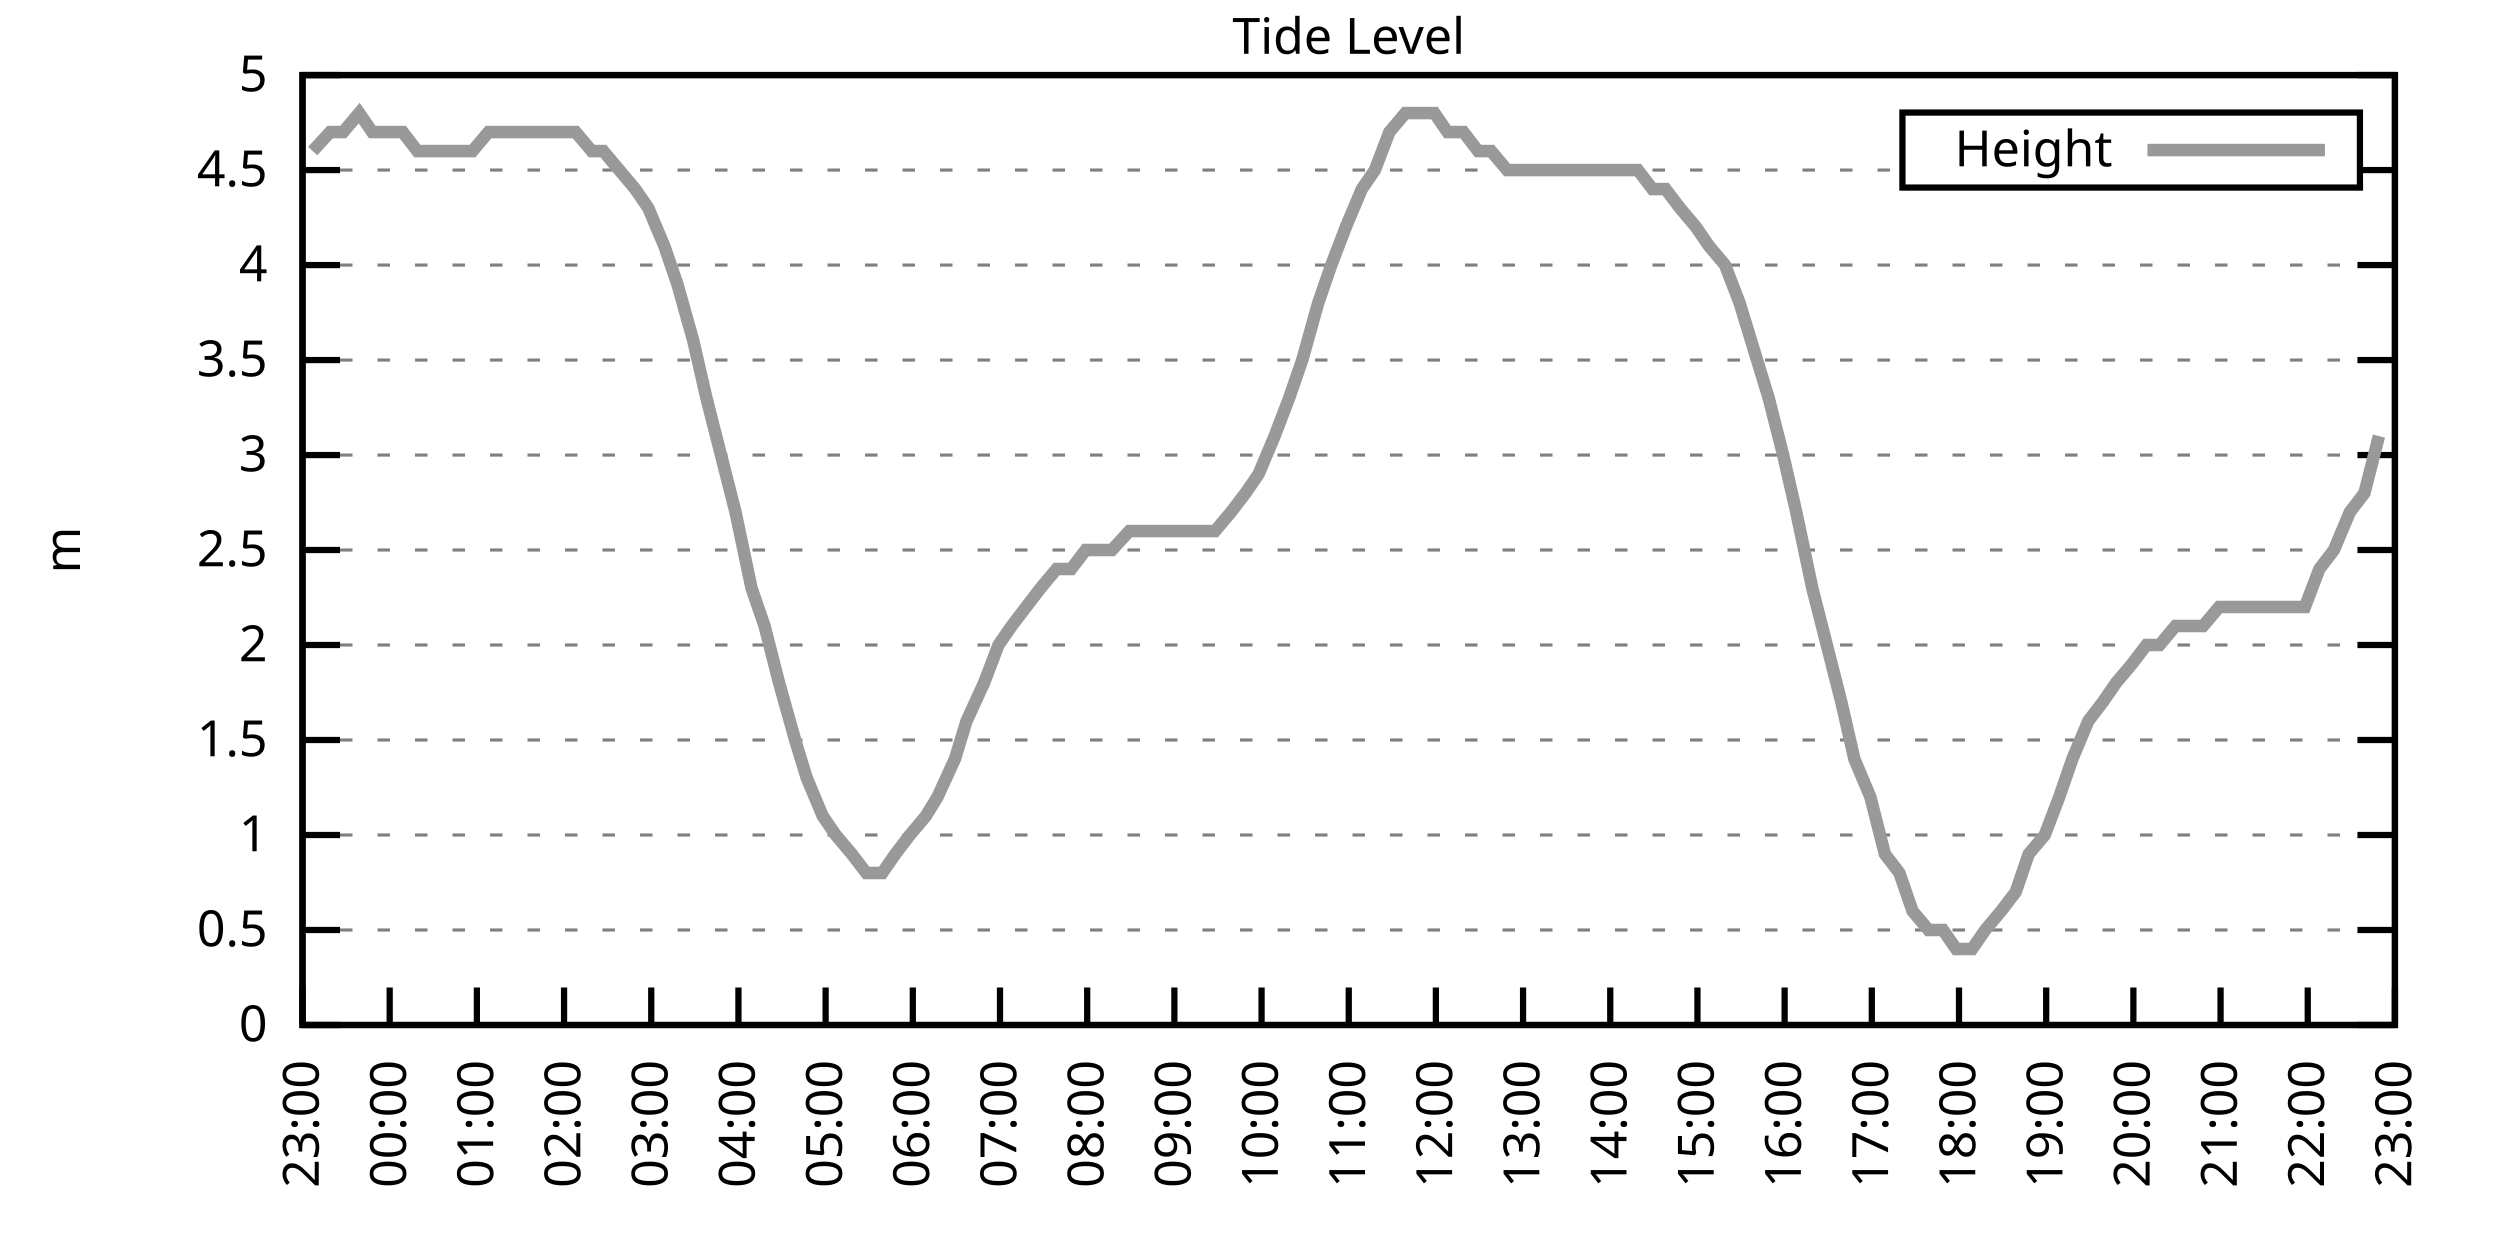
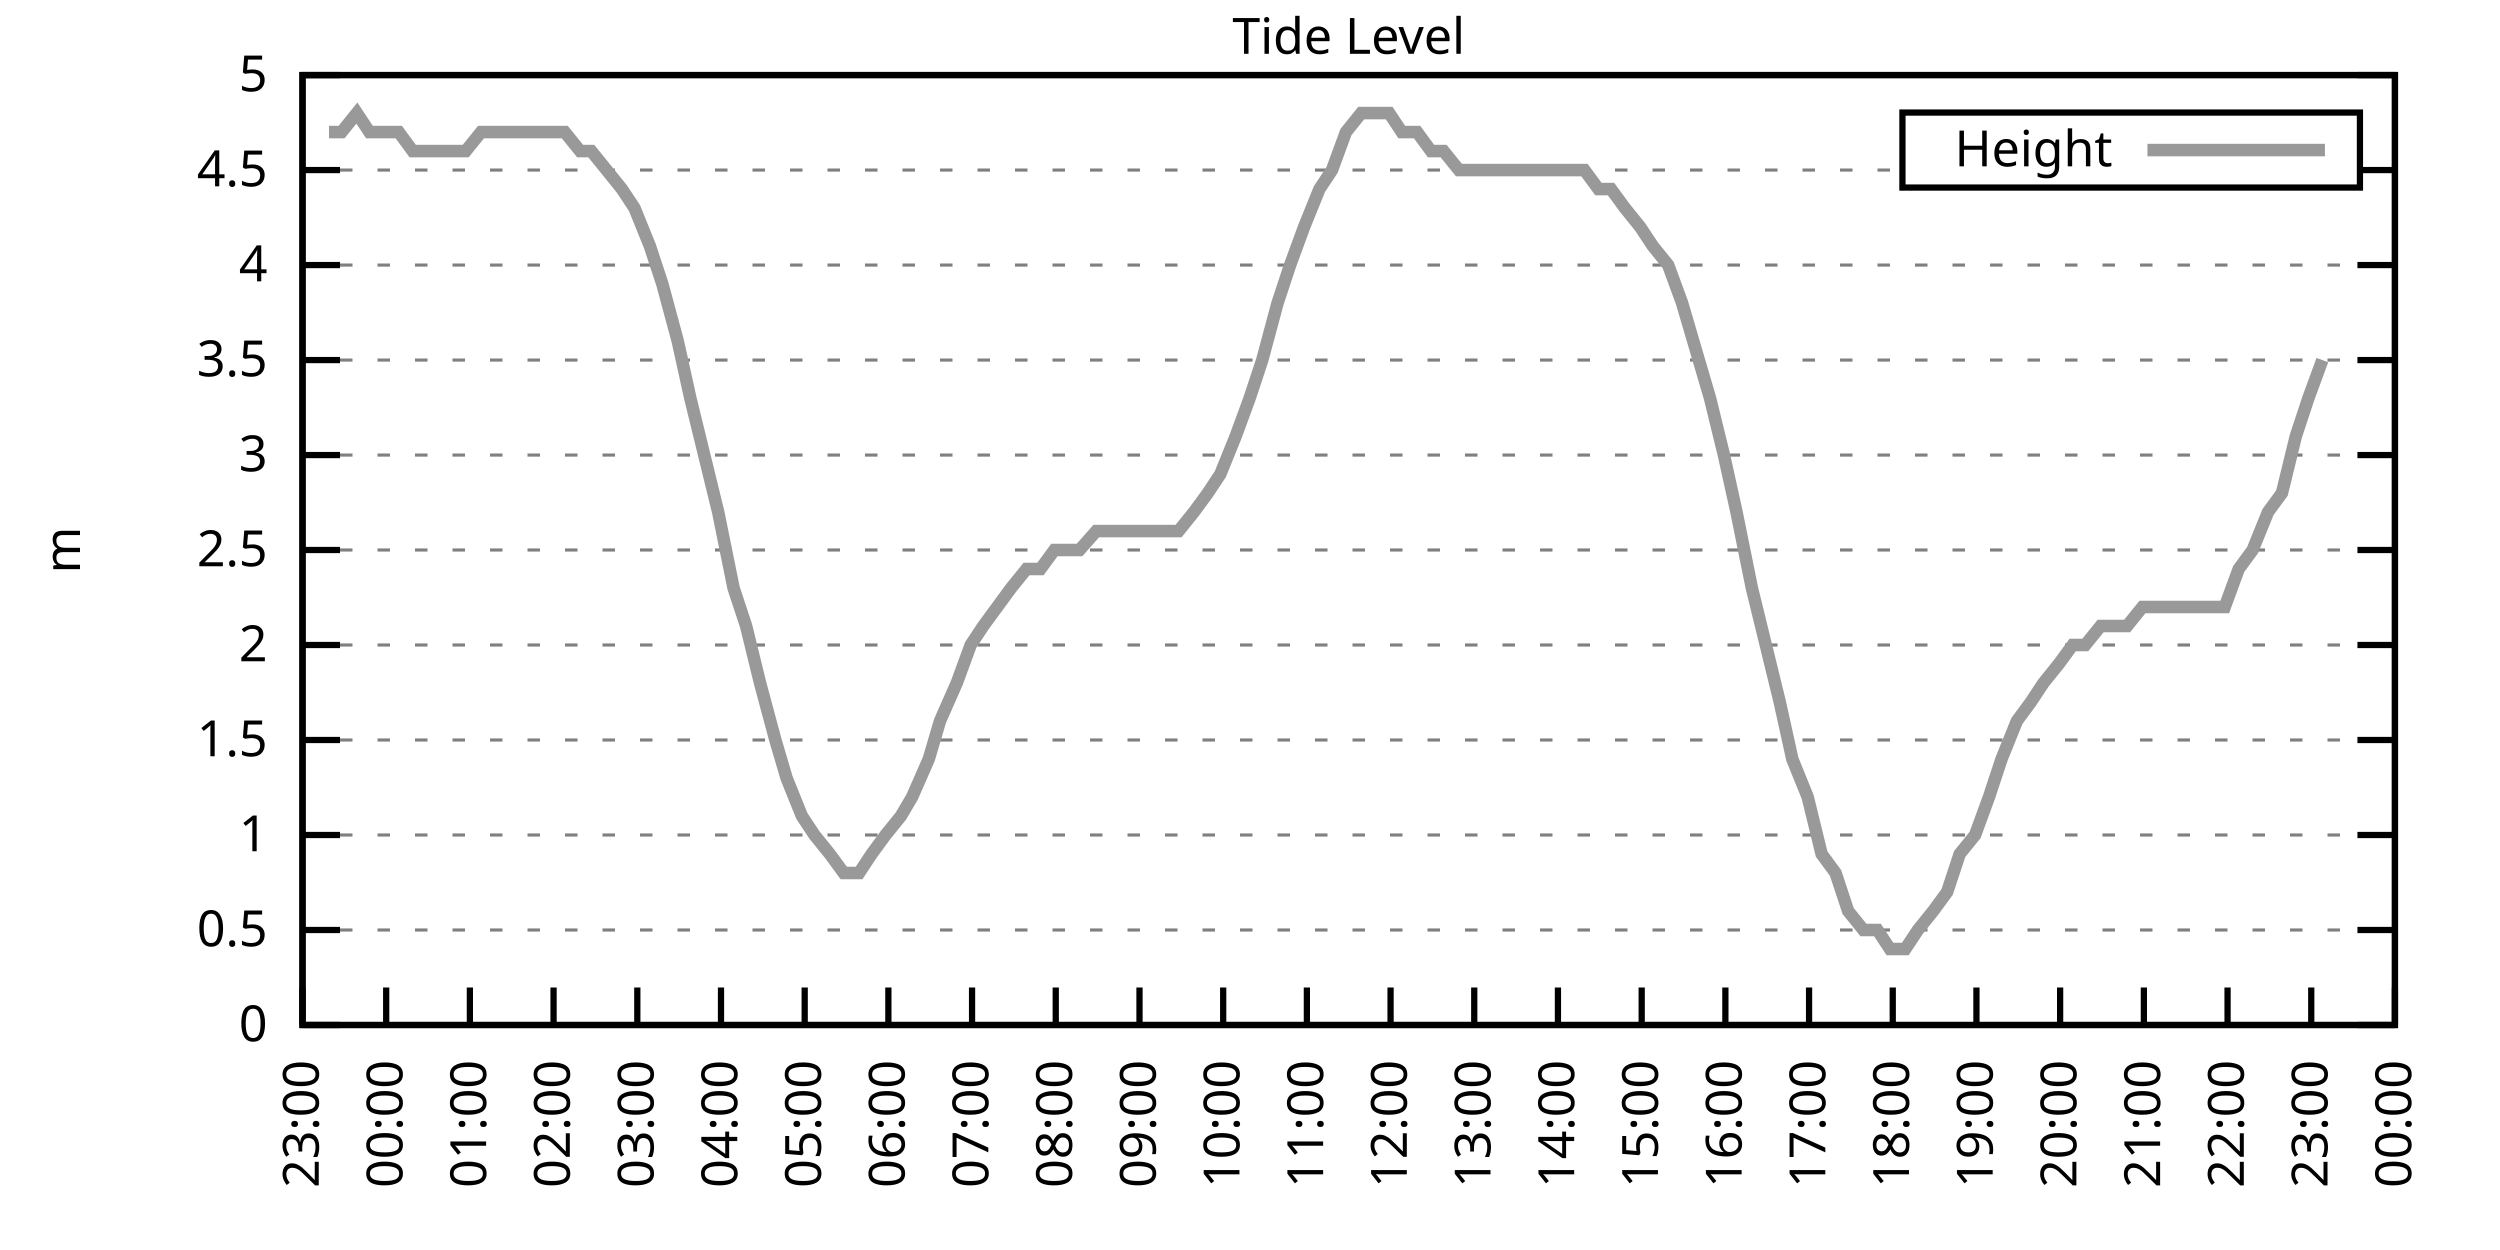
<svg xmlns="http://www.w3.org/2000/svg" xmlns:xlink="http://www.w3.org/1999/xlink" width="400" height="200" viewBox="0 0 400 200">
  <g id="gnuplot_canvas">
    <rect x="0" y="0" width="400" height="200" fill="none" />
    <defs>
      <circle id="gpDot" r="0.5" stroke-width="0.5" stroke="currentColor" />
      <path id="gpPt0" stroke-width="0.333" stroke="currentColor" d="M-1,0 h2 M0,-1 v2" />
      <path id="gpPt1" stroke-width="0.333" stroke="currentColor" d="M-1,-1 L1,1 M1,-1 L-1,1" />
      <path id="gpPt2" stroke-width="0.333" stroke="currentColor" d="M-1,0 L1,0 M0,-1 L0,1 M-1,-1 L1,1 M-1,1 L1,-1" />
      <rect id="gpPt3" stroke-width="0.333" stroke="currentColor" x="-1" y="-1" width="2" height="2" />
      <rect id="gpPt4" stroke-width="0.333" stroke="currentColor" fill="currentColor" x="-1" y="-1" width="2" height="2" />
      <circle id="gpPt5" stroke-width="0.333" stroke="currentColor" cx="0" cy="0" r="1" />
      <use xlink:href="#gpPt5" id="gpPt6" fill="currentColor" stroke="none" />
      <path id="gpPt7" stroke-width="0.333" stroke="currentColor" d="M0,-1.33 L-1.33,0.67 L1.33,0.67 z" />
      <use xlink:href="#gpPt7" id="gpPt8" fill="currentColor" stroke="none" />
      <use xlink:href="#gpPt7" id="gpPt9" stroke="currentColor" transform="rotate(180)" />
      <use xlink:href="#gpPt9" id="gpPt10" fill="currentColor" stroke="none" />
      <use xlink:href="#gpPt3" id="gpPt11" stroke="currentColor" transform="rotate(45)" />
      <use xlink:href="#gpPt11" id="gpPt12" fill="currentColor" stroke="none" />
      <path id="gpPt13" stroke-width="0.333" stroke="currentColor" d="M0,1.330 L1.265,0.411 L0.782,-1.067 L-0.782,-1.076 L-1.265,0.411 z" />
      <use xlink:href="#gpPt13" id="gpPt14" fill="currentColor" stroke="none" />
      <filter id="textbox" filterUnits="objectBoundingBox" x="0" y="0" height="1" width="1">
        <feFlood flood-color="white" flood-opacity="1" result="bgnd" />
        <feComposite in="SourceGraphic" in2="bgnd" operator="atop" />
      </filter>
      <filter id="greybox" filterUnits="objectBoundingBox" x="0" y="0" height="1" width="1">
        <feFlood flood-color="lightgrey" flood-opacity="1" result="grey" />
        <feComposite in="SourceGraphic" in2="grey" operator="atop" />
      </filter>
    </defs>
    <g fill="none" color="white" stroke="currentColor" stroke-width="1.00" stroke-linecap="butt" stroke-linejoin="miter">
</g>
    <g fill="none" color="black" stroke="currentColor" stroke-width="1.00" stroke-linecap="butt" stroke-linejoin="miter">
      <g stroke="none" shape-rendering="crispEdges">
        <polygon fill="rgb(255, 255, 255)" points="48.40,164.00 383.18,164.00 383.18,12.02 48.40,12.02 " />
      </g>
    </g>
    <g fill="none" color="black" stroke="currentColor" stroke-width="1.00" stroke-linecap="butt" stroke-linejoin="miter">
</g>
    <g fill="none" color="black" stroke="black" stroke-width="0.50" stroke-linecap="butt" stroke-linejoin="miter">
</g>
    <g fill="none" color="gray" stroke="currentColor" stroke-width="0.50" stroke-linecap="butt" stroke-linejoin="miter">
      <path stroke="gray" stroke-dasharray="2,4" class="gridline" d="M48.40,164.00 L383.19,164.00  " />
    </g>
    <g fill="none" color="gray" stroke="gray" stroke-width="1.00" stroke-linecap="butt" stroke-linejoin="miter">
</g>
    <g fill="none" color="black" stroke="currentColor" stroke-width="1.00" stroke-linecap="butt" stroke-linejoin="miter">
      <path stroke="black" d="M48.40,164.00 L54.40,164.00 M383.19,164.00 L377.19,164.00  " />
      <g transform="translate(42.80,166.60)" stroke="none" fill="black" font-family="Sans" font-size="8.00" text-anchor="end">
        <text>
          <tspan font-family="Sans"> 0</tspan>
        </text>
      </g>
    </g>
    <g fill="none" color="black" stroke="currentColor" stroke-width="1.00" stroke-linecap="butt" stroke-linejoin="miter">
</g>
    <g fill="none" color="black" stroke="black" stroke-width="0.50" stroke-linecap="butt" stroke-linejoin="miter">
</g>
    <g fill="none" color="gray" stroke="currentColor" stroke-width="0.50" stroke-linecap="butt" stroke-linejoin="miter">
      <path stroke="gray" stroke-dasharray="2,4" class="gridline" d="M48.40,148.80 L383.19,148.80  " />
    </g>
    <g fill="none" color="gray" stroke="gray" stroke-width="1.00" stroke-linecap="butt" stroke-linejoin="miter">
</g>
    <g fill="none" color="black" stroke="currentColor" stroke-width="1.00" stroke-linecap="butt" stroke-linejoin="miter">
      <path stroke="black" d="M48.40,148.80 L54.40,148.80 M383.19,148.80 L377.19,148.80  " />
      <g transform="translate(42.80,151.40)" stroke="none" fill="black" font-family="Sans" font-size="8.00" text-anchor="end">
        <text>
          <tspan font-family="Sans"> 0.5</tspan>
        </text>
      </g>
    </g>
    <g fill="none" color="black" stroke="currentColor" stroke-width="1.00" stroke-linecap="butt" stroke-linejoin="miter">
</g>
    <g fill="none" color="black" stroke="black" stroke-width="0.50" stroke-linecap="butt" stroke-linejoin="miter">
</g>
    <g fill="none" color="gray" stroke="currentColor" stroke-width="0.50" stroke-linecap="butt" stroke-linejoin="miter">
      <path stroke="gray" stroke-dasharray="2,4" class="gridline" d="M48.40,133.60 L383.19,133.60  " />
    </g>
    <g fill="none" color="gray" stroke="gray" stroke-width="1.00" stroke-linecap="butt" stroke-linejoin="miter">
</g>
    <g fill="none" color="black" stroke="currentColor" stroke-width="1.00" stroke-linecap="butt" stroke-linejoin="miter">
      <path stroke="black" d="M48.40,133.60 L54.40,133.60 M383.19,133.60 L377.19,133.60  " />
      <g transform="translate(42.80,136.20)" stroke="none" fill="black" font-family="Sans" font-size="8.00" text-anchor="end">
        <text>
          <tspan font-family="Sans"> 1</tspan>
        </text>
      </g>
    </g>
    <g fill="none" color="black" stroke="currentColor" stroke-width="1.00" stroke-linecap="butt" stroke-linejoin="miter">
</g>
    <g fill="none" color="black" stroke="black" stroke-width="0.50" stroke-linecap="butt" stroke-linejoin="miter">
</g>
    <g fill="none" color="gray" stroke="currentColor" stroke-width="0.50" stroke-linecap="butt" stroke-linejoin="miter">
      <path stroke="gray" stroke-dasharray="2,4" class="gridline" d="M48.40,118.40 L383.19,118.40  " />
    </g>
    <g fill="none" color="gray" stroke="gray" stroke-width="1.00" stroke-linecap="butt" stroke-linejoin="miter">
</g>
    <g fill="none" color="black" stroke="currentColor" stroke-width="1.00" stroke-linecap="butt" stroke-linejoin="miter">
      <path stroke="black" d="M48.40,118.40 L54.40,118.40 M383.19,118.40 L377.19,118.40  " />
      <g transform="translate(42.80,121.00)" stroke="none" fill="black" font-family="Sans" font-size="8.00" text-anchor="end">
        <text>
          <tspan font-family="Sans"> 1.5</tspan>
        </text>
      </g>
    </g>
    <g fill="none" color="black" stroke="currentColor" stroke-width="1.00" stroke-linecap="butt" stroke-linejoin="miter">
</g>
    <g fill="none" color="black" stroke="black" stroke-width="0.50" stroke-linecap="butt" stroke-linejoin="miter">
</g>
    <g fill="none" color="gray" stroke="currentColor" stroke-width="0.50" stroke-linecap="butt" stroke-linejoin="miter">
      <path stroke="gray" stroke-dasharray="2,4" class="gridline" d="M48.40,103.20 L383.19,103.20  " />
    </g>
    <g fill="none" color="gray" stroke="gray" stroke-width="1.00" stroke-linecap="butt" stroke-linejoin="miter">
</g>
    <g fill="none" color="black" stroke="currentColor" stroke-width="1.00" stroke-linecap="butt" stroke-linejoin="miter">
      <path stroke="black" d="M48.40,103.20 L54.40,103.20 M383.19,103.20 L377.19,103.20  " />
      <g transform="translate(42.80,105.80)" stroke="none" fill="black" font-family="Sans" font-size="8.00" text-anchor="end">
        <text>
          <tspan font-family="Sans"> 2</tspan>
        </text>
      </g>
    </g>
    <g fill="none" color="black" stroke="currentColor" stroke-width="1.00" stroke-linecap="butt" stroke-linejoin="miter">
</g>
    <g fill="none" color="black" stroke="black" stroke-width="0.50" stroke-linecap="butt" stroke-linejoin="miter">
</g>
    <g fill="none" color="gray" stroke="currentColor" stroke-width="0.50" stroke-linecap="butt" stroke-linejoin="miter">
      <path stroke="gray" stroke-dasharray="2,4" class="gridline" d="M48.40,88.00 L383.19,88.00  " />
    </g>
    <g fill="none" color="gray" stroke="gray" stroke-width="1.00" stroke-linecap="butt" stroke-linejoin="miter">
</g>
    <g fill="none" color="black" stroke="currentColor" stroke-width="1.00" stroke-linecap="butt" stroke-linejoin="miter">
      <path stroke="black" d="M48.40,88.00 L54.40,88.00 M383.19,88.00 L377.19,88.00  " />
      <g transform="translate(42.80,90.60)" stroke="none" fill="black" font-family="Sans" font-size="8.00" text-anchor="end">
        <text>
          <tspan font-family="Sans"> 2.5</tspan>
        </text>
      </g>
    </g>
    <g fill="none" color="black" stroke="currentColor" stroke-width="1.00" stroke-linecap="butt" stroke-linejoin="miter">
</g>
    <g fill="none" color="black" stroke="black" stroke-width="0.50" stroke-linecap="butt" stroke-linejoin="miter">
</g>
    <g fill="none" color="gray" stroke="currentColor" stroke-width="0.50" stroke-linecap="butt" stroke-linejoin="miter">
      <path stroke="gray" stroke-dasharray="2,4" class="gridline" d="M48.40,72.81 L383.19,72.81  " />
    </g>
    <g fill="none" color="gray" stroke="gray" stroke-width="1.00" stroke-linecap="butt" stroke-linejoin="miter">
</g>
    <g fill="none" color="black" stroke="currentColor" stroke-width="1.00" stroke-linecap="butt" stroke-linejoin="miter">
      <path stroke="black" d="M48.40,72.81 L54.40,72.81 M383.19,72.81 L377.19,72.81  " />
      <g transform="translate(42.80,75.41)" stroke="none" fill="black" font-family="Sans" font-size="8.00" text-anchor="end">
        <text>
          <tspan font-family="Sans"> 3</tspan>
        </text>
      </g>
    </g>
    <g fill="none" color="black" stroke="currentColor" stroke-width="1.00" stroke-linecap="butt" stroke-linejoin="miter">
</g>
    <g fill="none" color="black" stroke="black" stroke-width="0.50" stroke-linecap="butt" stroke-linejoin="miter">
</g>
    <g fill="none" color="gray" stroke="currentColor" stroke-width="0.50" stroke-linecap="butt" stroke-linejoin="miter">
      <path stroke="gray" stroke-dasharray="2,4" class="gridline" d="M48.40,57.61 L383.19,57.61  " />
    </g>
    <g fill="none" color="gray" stroke="gray" stroke-width="1.00" stroke-linecap="butt" stroke-linejoin="miter">
</g>
    <g fill="none" color="black" stroke="currentColor" stroke-width="1.00" stroke-linecap="butt" stroke-linejoin="miter">
      <path stroke="black" d="M48.40,57.61 L54.40,57.61 M383.19,57.61 L377.19,57.61  " />
      <g transform="translate(42.80,60.21)" stroke="none" fill="black" font-family="Sans" font-size="8.00" text-anchor="end">
        <text>
          <tspan font-family="Sans"> 3.5</tspan>
        </text>
      </g>
    </g>
    <g fill="none" color="black" stroke="currentColor" stroke-width="1.00" stroke-linecap="butt" stroke-linejoin="miter">
</g>
    <g fill="none" color="black" stroke="black" stroke-width="0.50" stroke-linecap="butt" stroke-linejoin="miter">
</g>
    <g fill="none" color="gray" stroke="currentColor" stroke-width="0.50" stroke-linecap="butt" stroke-linejoin="miter">
      <path stroke="gray" stroke-dasharray="2,4" class="gridline" d="M48.40,42.41 L383.19,42.41  " />
    </g>
    <g fill="none" color="gray" stroke="gray" stroke-width="1.00" stroke-linecap="butt" stroke-linejoin="miter">
</g>
    <g fill="none" color="black" stroke="currentColor" stroke-width="1.00" stroke-linecap="butt" stroke-linejoin="miter">
      <path stroke="black" d="M48.40,42.41 L54.40,42.41 M383.19,42.41 L377.19,42.41  " />
      <g transform="translate(42.80,45.01)" stroke="none" fill="black" font-family="Sans" font-size="8.00" text-anchor="end">
        <text>
          <tspan font-family="Sans"> 4</tspan>
        </text>
      </g>
    </g>
    <g fill="none" color="black" stroke="currentColor" stroke-width="1.00" stroke-linecap="butt" stroke-linejoin="miter">
</g>
    <g fill="none" color="black" stroke="black" stroke-width="0.50" stroke-linecap="butt" stroke-linejoin="miter">
</g>
    <g fill="none" color="gray" stroke="currentColor" stroke-width="0.50" stroke-linecap="butt" stroke-linejoin="miter">
      <path stroke="gray" stroke-dasharray="2,4" class="gridline" d="M48.40,27.21 L304.39,27.21 M377.59,27.21 L383.19,27.21  " />
    </g>
    <g fill="none" color="gray" stroke="gray" stroke-width="1.00" stroke-linecap="butt" stroke-linejoin="miter">
</g>
    <g fill="none" color="black" stroke="currentColor" stroke-width="1.00" stroke-linecap="butt" stroke-linejoin="miter">
      <path stroke="black" d="M48.40,27.21 L54.40,27.21 M383.19,27.21 L377.19,27.21  " />
      <g transform="translate(42.80,29.81)" stroke="none" fill="black" font-family="Sans" font-size="8.00" text-anchor="end">
        <text>
          <tspan font-family="Sans"> 4.5</tspan>
        </text>
      </g>
    </g>
    <g fill="none" color="black" stroke="currentColor" stroke-width="1.00" stroke-linecap="butt" stroke-linejoin="miter">
</g>
    <g fill="none" color="black" stroke="black" stroke-width="0.50" stroke-linecap="butt" stroke-linejoin="miter">
</g>
    <g fill="none" color="gray" stroke="currentColor" stroke-width="0.50" stroke-linecap="butt" stroke-linejoin="miter">
      <path stroke="gray" stroke-dasharray="2,4" class="gridline" d="M48.40,12.01 L383.19,12.01  " />
    </g>
    <g fill="none" color="gray" stroke="gray" stroke-width="1.00" stroke-linecap="butt" stroke-linejoin="miter">
</g>
    <g fill="none" color="black" stroke="currentColor" stroke-width="1.00" stroke-linecap="butt" stroke-linejoin="miter">
      <path stroke="black" d="M48.40,12.01 L54.40,12.01 M383.19,12.01 L377.19,12.01  " />
      <g transform="translate(42.80,14.61)" stroke="none" fill="black" font-family="Sans" font-size="8.00" text-anchor="end">
        <text>
          <tspan font-family="Sans"> 5</tspan>
        </text>
      </g>
    </g>
    <g fill="none" color="black" stroke="currentColor" stroke-width="1.00" stroke-linecap="butt" stroke-linejoin="miter">
      <path stroke="black" d="M48.40,164.00 L48.40,158.00  " />
      <g transform="translate(51.00,169.60) rotate(270.00)" stroke="none" fill="black" font-family="Sans" font-size="8.00" text-anchor="end">
        <text>
          <tspan font-family="Sans">23:00</tspan>
        </text>
      </g>
    </g>
    <g fill="none" color="black" stroke="currentColor" stroke-width="1.00" stroke-linecap="butt" stroke-linejoin="miter">
-       <path stroke="black" d="M62.35,164.00 L62.35,158.00  " />
-       <g transform="translate(64.95,169.60) rotate(270.00)" stroke="none" fill="black" font-family="Sans" font-size="8.00" text-anchor="end">
+       <path stroke="black" d="M61.79,164.00 L61.79,158.00  " />
+       <g transform="translate(64.39,169.60) rotate(270.00)" stroke="none" fill="black" font-family="Sans" font-size="8.00" text-anchor="end">
        <text>
          <tspan font-family="Sans">00:00</tspan>
        </text>
      </g>
    </g>
    <g fill="none" color="black" stroke="currentColor" stroke-width="1.00" stroke-linecap="butt" stroke-linejoin="miter">
-       <path stroke="black" d="M76.30,164.00 L76.30,158.00  " />
-       <g transform="translate(78.90,169.60) rotate(270.00)" stroke="none" fill="black" font-family="Sans" font-size="8.00" text-anchor="end">
+       <path stroke="black" d="M75.18,164.00 L75.18,158.00  " />
+       <g transform="translate(77.78,169.60) rotate(270.00)" stroke="none" fill="black" font-family="Sans" font-size="8.00" text-anchor="end">
        <text>
          <tspan font-family="Sans">01:00</tspan>
        </text>
      </g>
    </g>
    <g fill="none" color="black" stroke="currentColor" stroke-width="1.00" stroke-linecap="butt" stroke-linejoin="miter">
-       <path stroke="black" d="M90.25,164.00 L90.25,158.00  " />
-       <g transform="translate(92.85,169.60) rotate(270.00)" stroke="none" fill="black" font-family="Sans" font-size="8.00" text-anchor="end">
+       <path stroke="black" d="M88.57,164.00 L88.57,158.00  " />
+       <g transform="translate(91.17,169.60) rotate(270.00)" stroke="none" fill="black" font-family="Sans" font-size="8.00" text-anchor="end">
        <text>
          <tspan font-family="Sans">02:00</tspan>
        </text>
      </g>
    </g>
    <g fill="none" color="black" stroke="currentColor" stroke-width="1.00" stroke-linecap="butt" stroke-linejoin="miter">
-       <path stroke="black" d="M104.20,164.00 L104.20,158.00  " />
-       <g transform="translate(106.80,169.60) rotate(270.00)" stroke="none" fill="black" font-family="Sans" font-size="8.00" text-anchor="end">
+       <path stroke="black" d="M101.97,164.00 L101.97,158.00  " />
+       <g transform="translate(104.57,169.60) rotate(270.00)" stroke="none" fill="black" font-family="Sans" font-size="8.00" text-anchor="end">
        <text>
          <tspan font-family="Sans">03:00</tspan>
        </text>
      </g>
    </g>
    <g fill="none" color="black" stroke="currentColor" stroke-width="1.00" stroke-linecap="butt" stroke-linejoin="miter">
-       <path stroke="black" d="M118.15,164.00 L118.15,158.00  " />
-       <g transform="translate(120.75,169.60) rotate(270.00)" stroke="none" fill="black" font-family="Sans" font-size="8.00" text-anchor="end">
+       <path stroke="black" d="M115.36,164.00 L115.36,158.00  " />
+       <g transform="translate(117.96,169.60) rotate(270.00)" stroke="none" fill="black" font-family="Sans" font-size="8.00" text-anchor="end">
        <text>
          <tspan font-family="Sans">04:00</tspan>
        </text>
      </g>
    </g>
    <g fill="none" color="black" stroke="currentColor" stroke-width="1.00" stroke-linecap="butt" stroke-linejoin="miter">
-       <path stroke="black" d="M132.10,164.00 L132.10,158.00  " />
-       <g transform="translate(134.70,169.60) rotate(270.00)" stroke="none" fill="black" font-family="Sans" font-size="8.00" text-anchor="end">
+       <path stroke="black" d="M128.75,164.00 L128.75,158.00  " />
+       <g transform="translate(131.35,169.60) rotate(270.00)" stroke="none" fill="black" font-family="Sans" font-size="8.00" text-anchor="end">
        <text>
          <tspan font-family="Sans">05:00</tspan>
        </text>
      </g>
    </g>
    <g fill="none" color="black" stroke="currentColor" stroke-width="1.00" stroke-linecap="butt" stroke-linejoin="miter">
-       <path stroke="black" d="M146.05,164.00 L146.05,158.00  " />
-       <g transform="translate(148.65,169.60) rotate(270.00)" stroke="none" fill="black" font-family="Sans" font-size="8.00" text-anchor="end">
+       <path stroke="black" d="M142.14,164.00 L142.14,158.00  " />
+       <g transform="translate(144.74,169.60) rotate(270.00)" stroke="none" fill="black" font-family="Sans" font-size="8.00" text-anchor="end">
        <text>
          <tspan font-family="Sans">06:00</tspan>
        </text>
      </g>
    </g>
    <g fill="none" color="black" stroke="currentColor" stroke-width="1.00" stroke-linecap="butt" stroke-linejoin="miter">
-       <path stroke="black" d="M160.00,164.00 L160.00,158.00  " />
-       <g transform="translate(162.60,169.60) rotate(270.00)" stroke="none" fill="black" font-family="Sans" font-size="8.00" text-anchor="end">
+       <path stroke="black" d="M155.53,164.00 L155.53,158.00  " />
+       <g transform="translate(158.13,169.60) rotate(270.00)" stroke="none" fill="black" font-family="Sans" font-size="8.00" text-anchor="end">
        <text>
          <tspan font-family="Sans">07:00</tspan>
        </text>
      </g>
    </g>
    <g fill="none" color="black" stroke="currentColor" stroke-width="1.00" stroke-linecap="butt" stroke-linejoin="miter">
-       <path stroke="black" d="M173.95,164.00 L173.95,158.00  " />
-       <g transform="translate(176.55,169.60) rotate(270.00)" stroke="none" fill="black" font-family="Sans" font-size="8.00" text-anchor="end">
+       <path stroke="black" d="M168.92,164.00 L168.92,158.00  " />
+       <g transform="translate(171.52,169.60) rotate(270.00)" stroke="none" fill="black" font-family="Sans" font-size="8.00" text-anchor="end">
        <text>
          <tspan font-family="Sans">08:00</tspan>
        </text>
      </g>
    </g>
    <g fill="none" color="black" stroke="currentColor" stroke-width="1.00" stroke-linecap="butt" stroke-linejoin="miter">
-       <path stroke="black" d="M187.90,164.00 L187.90,158.00  " />
-       <g transform="translate(190.50,169.60) rotate(270.00)" stroke="none" fill="black" font-family="Sans" font-size="8.00" text-anchor="end">
+       <path stroke="black" d="M182.32,164.00 L182.32,158.00  " />
+       <g transform="translate(184.92,169.60) rotate(270.00)" stroke="none" fill="black" font-family="Sans" font-size="8.00" text-anchor="end">
        <text>
          <tspan font-family="Sans">09:00</tspan>
        </text>
      </g>
    </g>
    <g fill="none" color="black" stroke="currentColor" stroke-width="1.00" stroke-linecap="butt" stroke-linejoin="miter">
-       <path stroke="black" d="M201.85,164.00 L201.85,158.00  " />
-       <g transform="translate(204.45,169.60) rotate(270.00)" stroke="none" fill="black" font-family="Sans" font-size="8.00" text-anchor="end">
+       <path stroke="black" d="M195.71,164.00 L195.71,158.00  " />
+       <g transform="translate(198.31,169.60) rotate(270.00)" stroke="none" fill="black" font-family="Sans" font-size="8.00" text-anchor="end">
        <text>
          <tspan font-family="Sans">10:00</tspan>
        </text>
      </g>
    </g>
    <g fill="none" color="black" stroke="currentColor" stroke-width="1.00" stroke-linecap="butt" stroke-linejoin="miter">
-       <path stroke="black" d="M215.80,164.00 L215.80,158.00  " />
-       <g transform="translate(218.40,169.60) rotate(270.00)" stroke="none" fill="black" font-family="Sans" font-size="8.00" text-anchor="end">
+       <path stroke="black" d="M209.10,164.00 L209.10,158.00  " />
+       <g transform="translate(211.70,169.60) rotate(270.00)" stroke="none" fill="black" font-family="Sans" font-size="8.00" text-anchor="end">
        <text>
          <tspan font-family="Sans">11:00</tspan>
        </text>
      </g>
    </g>
    <g fill="none" color="black" stroke="currentColor" stroke-width="1.00" stroke-linecap="butt" stroke-linejoin="miter">
-       <path stroke="black" d="M229.74,164.00 L229.74,158.00  " />
-       <g transform="translate(232.34,169.60) rotate(270.00)" stroke="none" fill="black" font-family="Sans" font-size="8.00" text-anchor="end">
+       <path stroke="black" d="M222.49,164.00 L222.49,158.00  " />
+       <g transform="translate(225.09,169.60) rotate(270.00)" stroke="none" fill="black" font-family="Sans" font-size="8.00" text-anchor="end">
        <text>
          <tspan font-family="Sans">12:00</tspan>
        </text>
      </g>
    </g>
    <g fill="none" color="black" stroke="currentColor" stroke-width="1.00" stroke-linecap="butt" stroke-linejoin="miter">
-       <path stroke="black" d="M243.69,164.00 L243.69,158.00  " />
-       <g transform="translate(246.29,169.60) rotate(270.00)" stroke="none" fill="black" font-family="Sans" font-size="8.00" text-anchor="end">
+       <path stroke="black" d="M235.88,164.00 L235.88,158.00  " />
+       <g transform="translate(238.48,169.60) rotate(270.00)" stroke="none" fill="black" font-family="Sans" font-size="8.00" text-anchor="end">
        <text>
          <tspan font-family="Sans">13:00</tspan>
        </text>
      </g>
    </g>
    <g fill="none" color="black" stroke="currentColor" stroke-width="1.00" stroke-linecap="butt" stroke-linejoin="miter">
-       <path stroke="black" d="M257.64,164.00 L257.64,158.00  " />
-       <g transform="translate(260.24,169.60) rotate(270.00)" stroke="none" fill="black" font-family="Sans" font-size="8.00" text-anchor="end">
+       <path stroke="black" d="M249.27,164.00 L249.27,158.00  " />
+       <g transform="translate(251.87,169.60) rotate(270.00)" stroke="none" fill="black" font-family="Sans" font-size="8.00" text-anchor="end">
        <text>
          <tspan font-family="Sans">14:00</tspan>
        </text>
      </g>
    </g>
    <g fill="none" color="black" stroke="currentColor" stroke-width="1.00" stroke-linecap="butt" stroke-linejoin="miter">
-       <path stroke="black" d="M271.59,164.00 L271.59,158.00  " />
-       <g transform="translate(274.19,169.60) rotate(270.00)" stroke="none" fill="black" font-family="Sans" font-size="8.00" text-anchor="end">
+       <path stroke="black" d="M262.67,164.00 L262.67,158.00  " />
+       <g transform="translate(265.27,169.60) rotate(270.00)" stroke="none" fill="black" font-family="Sans" font-size="8.00" text-anchor="end">
        <text>
          <tspan font-family="Sans">15:00</tspan>
        </text>
      </g>
    </g>
    <g fill="none" color="black" stroke="currentColor" stroke-width="1.00" stroke-linecap="butt" stroke-linejoin="miter">
-       <path stroke="black" d="M285.54,164.00 L285.54,158.00  " />
-       <g transform="translate(288.14,169.60) rotate(270.00)" stroke="none" fill="black" font-family="Sans" font-size="8.00" text-anchor="end">
+       <path stroke="black" d="M276.06,164.00 L276.06,158.00  " />
+       <g transform="translate(278.66,169.60) rotate(270.00)" stroke="none" fill="black" font-family="Sans" font-size="8.00" text-anchor="end">
        <text>
          <tspan font-family="Sans">16:00</tspan>
        </text>
      </g>
    </g>
    <g fill="none" color="black" stroke="currentColor" stroke-width="1.00" stroke-linecap="butt" stroke-linejoin="miter">
-       <path stroke="black" d="M299.49,164.00 L299.49,158.00  " />
-       <g transform="translate(302.09,169.60) rotate(270.00)" stroke="none" fill="black" font-family="Sans" font-size="8.00" text-anchor="end">
+       <path stroke="black" d="M289.45,164.00 L289.45,158.00  " />
+       <g transform="translate(292.05,169.60) rotate(270.00)" stroke="none" fill="black" font-family="Sans" font-size="8.00" text-anchor="end">
        <text>
          <tspan font-family="Sans">17:00</tspan>
        </text>
      </g>
    </g>
    <g fill="none" color="black" stroke="currentColor" stroke-width="1.00" stroke-linecap="butt" stroke-linejoin="miter">
-       <path stroke="black" d="M313.44,164.00 L313.44,158.00  " />
-       <g transform="translate(316.04,169.60) rotate(270.00)" stroke="none" fill="black" font-family="Sans" font-size="8.00" text-anchor="end">
+       <path stroke="black" d="M302.84,164.00 L302.84,158.00  " />
+       <g transform="translate(305.44,169.60) rotate(270.00)" stroke="none" fill="black" font-family="Sans" font-size="8.00" text-anchor="end">
        <text>
          <tspan font-family="Sans">18:00</tspan>
        </text>
      </g>
    </g>
    <g fill="none" color="black" stroke="currentColor" stroke-width="1.00" stroke-linecap="butt" stroke-linejoin="miter">
-       <path stroke="black" d="M327.39,164.00 L327.39,158.00  " />
-       <g transform="translate(329.99,169.60) rotate(270.00)" stroke="none" fill="black" font-family="Sans" font-size="8.00" text-anchor="end">
+       <path stroke="black" d="M316.23,164.00 L316.23,158.00  " />
+       <g transform="translate(318.83,169.60) rotate(270.00)" stroke="none" fill="black" font-family="Sans" font-size="8.00" text-anchor="end">
        <text>
          <tspan font-family="Sans">19:00</tspan>
        </text>
      </g>
    </g>
    <g fill="none" color="black" stroke="currentColor" stroke-width="1.00" stroke-linecap="butt" stroke-linejoin="miter">
-       <path stroke="black" d="M341.34,164.00 L341.34,158.00  " />
-       <g transform="translate(343.94,169.60) rotate(270.00)" stroke="none" fill="black" font-family="Sans" font-size="8.00" text-anchor="end">
+       <path stroke="black" d="M329.62,164.00 L329.62,158.00  " />
+       <g transform="translate(332.22,169.60) rotate(270.00)" stroke="none" fill="black" font-family="Sans" font-size="8.00" text-anchor="end">
        <text>
          <tspan font-family="Sans">20:00</tspan>
        </text>
      </g>
    </g>
    <g fill="none" color="black" stroke="currentColor" stroke-width="1.00" stroke-linecap="butt" stroke-linejoin="miter">
-       <path stroke="black" d="M355.29,164.00 L355.29,158.00  " />
-       <g transform="translate(357.89,169.60) rotate(270.00)" stroke="none" fill="black" font-family="Sans" font-size="8.00" text-anchor="end">
+       <path stroke="black" d="M343.02,164.00 L343.02,158.00  " />
+       <g transform="translate(345.62,169.60) rotate(270.00)" stroke="none" fill="black" font-family="Sans" font-size="8.00" text-anchor="end">
        <text>
          <tspan font-family="Sans">21:00</tspan>
        </text>
      </g>
    </g>
    <g fill="none" color="black" stroke="currentColor" stroke-width="1.00" stroke-linecap="butt" stroke-linejoin="miter">
-       <path stroke="black" d="M369.24,164.00 L369.24,158.00  " />
-       <g transform="translate(371.84,169.60) rotate(270.00)" stroke="none" fill="black" font-family="Sans" font-size="8.00" text-anchor="end">
+       <path stroke="black" d="M356.41,164.00 L356.41,158.00  " />
+       <g transform="translate(359.01,169.60) rotate(270.00)" stroke="none" fill="black" font-family="Sans" font-size="8.00" text-anchor="end">
        <text>
          <tspan font-family="Sans">22:00</tspan>
+         </text>
+       </g>
+     </g>
+     <g fill="none" color="black" stroke="currentColor" stroke-width="1.00" stroke-linecap="butt" stroke-linejoin="miter">
+       <path stroke="black" d="M369.80,164.00 L369.80,158.00  " />
+       <g transform="translate(372.40,169.60) rotate(270.00)" stroke="none" fill="black" font-family="Sans" font-size="8.00" text-anchor="end">
+         <text>
+           <tspan font-family="Sans">23:00</tspan>
        </text>
      </g>
    </g>
    <g fill="none" color="black" stroke="currentColor" stroke-width="1.00" stroke-linecap="butt" stroke-linejoin="miter">
      <path stroke="black" d="M383.19,164.00 L383.19,158.00  " />
      <g transform="translate(385.79,169.60) rotate(270.00)" stroke="none" fill="black" font-family="Sans" font-size="8.00" text-anchor="end">
        <text>
-           <tspan font-family="Sans">23:00</tspan>
+           <tspan font-family="Sans">00:00</tspan>
        </text>
      </g>
    </g>
    <g fill="none" color="black" stroke="currentColor" stroke-width="1.00" stroke-linecap="butt" stroke-linejoin="miter">
</g>
    <g fill="none" color="black" stroke="currentColor" stroke-width="1.00" stroke-linecap="butt" stroke-linejoin="miter">
      <path stroke="black" d="M48.40,12.01 L48.40,164.00 L383.19,164.00 L383.19,12.01 L48.40,12.01 Z  " />
    </g>
    <g fill="none" color="black" stroke="currentColor" stroke-width="1.00" stroke-linecap="butt" stroke-linejoin="miter">
</g>
    <g fill="none" color="black" stroke="currentColor" stroke-width="1.00" stroke-linecap="butt" stroke-linejoin="miter">
      <path stroke="black" d="M304.39,30.01 L304.39,18.01 L377.59,18.01 L377.59,30.01 L304.39,30.01 Z  " />
    </g>
    <g id="Tide_level_plot_1">
      <g fill="none" color="white" stroke="black" stroke-width="2.00" stroke-linecap="butt" stroke-linejoin="miter">
</g>
      <g fill="none" color="black" stroke="currentColor" stroke-width="2.00" stroke-linecap="butt" stroke-linejoin="miter">
        <g transform="translate(337.99,26.61)" stroke="none" fill="black" font-family="Sans" font-size="8.00" text-anchor="end">
          <text>
            <tspan font-family="Sans">Height</tspan>
          </text>
        </g>
      </g>
      <g fill="none" color="black" stroke="currentColor" stroke-width="2.00" stroke-linecap="butt" stroke-linejoin="miter">
-         <path stroke="rgb(153, 153, 153)" d="M343.59,24.01 L371.99,24.01 M50.03,24.17 L52.82,21.13 L54.91,21.13 L57.47,18.09 L59.56,21.13 L62.12,21.13   L64.44,21.13 L66.77,24.17 L68.63,24.17 L71.42,24.17 L73.74,24.17 L75.60,24.17 L78.16,21.13 L80.48,21.13   L83.04,21.13 L85.37,21.13 L87.46,21.13 L89.78,21.13 L92.11,21.13 L94.67,24.17 L96.53,24.17 L99.08,27.21   L101.64,30.25 L103.73,33.29 L106.29,39.37 L108.38,45.45 L110.94,54.57 L113.03,63.69 L115.36,72.81 L117.68,81.93   L120.24,94.08 L122.33,100.16 L124.66,109.28 L127.22,118.40 L129.08,124.48 L131.63,130.56 L133.72,133.60 L136.28,136.64   L138.61,139.68 L141.16,139.68 L143.26,136.64 L145.58,133.60 L148.14,130.56 L150.00,127.52 L152.79,121.44 L154.65,115.36   L157.44,109.28 L159.76,103.20 L161.86,100.16 L164.18,97.12 L166.51,94.08 L169.06,91.04 L171.39,91.04 L173.71,88.00   L175.81,88.00 L177.90,88.00 L180.69,84.97 L183.01,84.97 L185.34,84.97 L187.66,84.97 L189.52,84.97 L192.08,84.97   L194.41,84.97 L196.96,81.93 L199.29,78.89 L201.38,75.85 L203.94,69.77 L206.26,63.69 L208.36,57.61 L210.91,48.49   L213.01,42.41 L215.33,36.33 L217.89,30.25 L219.98,27.21 L222.30,21.13 L224.86,18.09 L226.95,18.09 L229.51,18.09   L231.60,21.13 L234.16,21.13 L236.49,24.17 L238.58,24.17 L241.14,27.21 L243.46,27.21 L245.55,27.21 L247.88,27.21   L250.20,27.21 L252.76,27.21 L254.62,27.21 L257.41,27.21 L259.50,27.21 L262.06,27.21 L264.39,30.25 L266.48,30.25   L268.80,33.29 L271.36,36.33 L273.45,39.37 L276.01,42.41 L278.34,48.49 L280.20,54.57 L282.99,63.69 L285.31,72.81   L287.40,81.93 L289.96,94.08 L292.29,103.20 L294.61,112.32 L296.70,121.44 L299.26,127.52 L301.58,136.64 L303.91,139.68   L306.00,145.76 L308.56,148.80 L310.88,148.80 L312.98,151.84 L315.53,151.84 L317.63,148.80 L320.18,145.76 L322.51,142.72   L324.60,136.64 L327.16,133.60 L329.48,127.52 L331.58,121.44 L334.13,115.36 L336.46,112.32 L338.55,109.28 L341.11,106.24   L343.43,103.20 L345.53,103.20 L348.08,100.16 L350.41,100.16 L352.50,100.16 L355.06,97.12 L357.15,97.12 L359.71,97.12   L361.80,97.12 L364.36,97.12 L366.68,97.12 L368.78,97.12 L371.10,91.04 L373.43,88.00 L375.98,81.93 L378.31,78.89   L380.63,69.77  " />
+         <path stroke="rgb(153, 153, 153)" d="M343.59,24.01 L371.99,24.01 M52.64,21.13 L54.65,21.13 L57.10,18.09 L59.11,21.13 L61.57,21.13 L63.80,21.13   L66.03,24.17 L67.82,24.17 L70.50,24.17 L72.73,24.17 L74.51,24.17 L76.97,21.13 L79.20,21.13 L81.66,21.13   L83.89,21.13 L85.90,21.13 L88.13,21.13 L90.36,21.13 L92.82,24.17 L94.60,24.17 L97.06,27.21 L99.51,30.25   L101.52,33.29 L103.98,39.37 L105.98,45.45 L108.44,54.57 L110.45,63.69 L112.68,72.81 L114.91,81.93 L117.37,94.08   L119.38,100.16 L121.61,109.28 L124.06,118.40 L125.85,124.48 L128.30,130.56 L130.31,133.60 L132.77,136.64 L135.00,139.68   L137.45,139.68 L139.46,136.64 L141.69,133.60 L144.15,130.56 L145.94,127.52 L148.61,121.44 L150.40,115.36 L153.08,109.28   L155.31,103.20 L157.32,100.16 L159.55,97.12 L161.78,94.08 L164.24,91.04 L166.47,91.04 L168.70,88.00 L170.71,88.00   L172.72,88.00 L175.40,84.97 L177.63,84.97 L179.86,84.97 L182.09,84.97 L183.88,84.97 L186.33,84.97 L188.57,84.97   L191.02,81.93 L193.25,78.89 L195.26,75.85 L197.72,69.77 L199.95,63.69 L201.96,57.61 L204.41,48.49 L206.42,42.41   L208.65,36.33 L211.11,30.25 L213.12,27.21 L215.35,21.13 L217.80,18.09 L219.81,18.09 L222.27,18.09 L224.28,21.13   L226.73,21.13 L228.96,24.17 L230.97,24.17 L233.43,27.21 L235.66,27.21 L237.67,27.21 L239.90,27.21 L242.13,27.21   L244.59,27.21 L246.37,27.21 L249.05,27.21 L251.06,27.21 L253.51,27.21 L255.75,30.25 L257.76,30.25 L259.99,33.29   L262.44,36.33 L264.45,39.37 L266.91,42.41 L269.14,48.49 L270.92,54.57 L273.60,63.69 L275.83,72.81 L277.84,81.93   L280.30,94.08 L282.53,103.20 L284.76,112.32 L286.77,121.44 L289.23,127.52 L291.46,136.64 L293.69,139.68 L295.70,145.76   L298.15,148.80 L300.39,148.80 L302.39,151.84 L304.85,151.84 L306.86,148.80 L309.31,145.76 L311.54,142.72 L313.55,136.64   L316.01,133.60 L318.24,127.52 L320.25,121.44 L322.70,115.36 L324.94,112.32 L326.95,109.28 L329.40,106.24 L331.63,103.20   L333.64,103.20 L336.10,100.16 L338.33,100.16 L340.34,100.16 L342.79,97.12 L344.80,97.12 L347.26,97.12 L349.26,97.12   L351.72,97.12 L353.95,97.12 L355.96,97.12 L358.19,91.04 L360.42,88.00 L362.88,81.93 L365.11,78.89 L367.34,69.77   L369.35,63.69 L371.58,57.61  " />
      </g>
    </g>
    <g fill="none" color="black" stroke="currentColor" stroke-width="2.00" stroke-linecap="butt" stroke-linejoin="miter">
</g>
    <g fill="none" color="black" stroke="black" stroke-width="1.00" stroke-linecap="butt" stroke-linejoin="miter">
</g>
    <g fill="none" color="black" stroke="currentColor" stroke-width="1.00" stroke-linecap="butt" stroke-linejoin="miter">
      <path stroke="black" d="M48.40,12.01 L48.40,164.00 L383.19,164.00 L383.19,12.01 L48.40,12.01 Z  " />
      <g transform="translate(12.80,88.01) rotate(270.00)" stroke="none" fill="black" font-family="Sans" font-size="8.00" text-anchor="middle">
        <text>
          <tspan font-family="Sans">m</tspan>
        </text>
      </g>
    </g>
    <g fill="none" color="black" stroke="currentColor" stroke-width="1.00" stroke-linecap="butt" stroke-linejoin="miter">
</g>
    <g fill="none" color="black" stroke="currentColor" stroke-width="1.00" stroke-linecap="butt" stroke-linejoin="miter">
      <g transform="translate(215.79,8.61)" stroke="none" fill="black" font-family="Sans" font-size="8.00" text-anchor="middle">
        <text>
          <tspan font-family="Sans">Tide Level</tspan>
        </text>
      </g>
    </g>
    <g fill="none" color="black" stroke="currentColor" stroke-width="1.00" stroke-linecap="butt" stroke-linejoin="miter">
</g>
  </g>
</svg>
